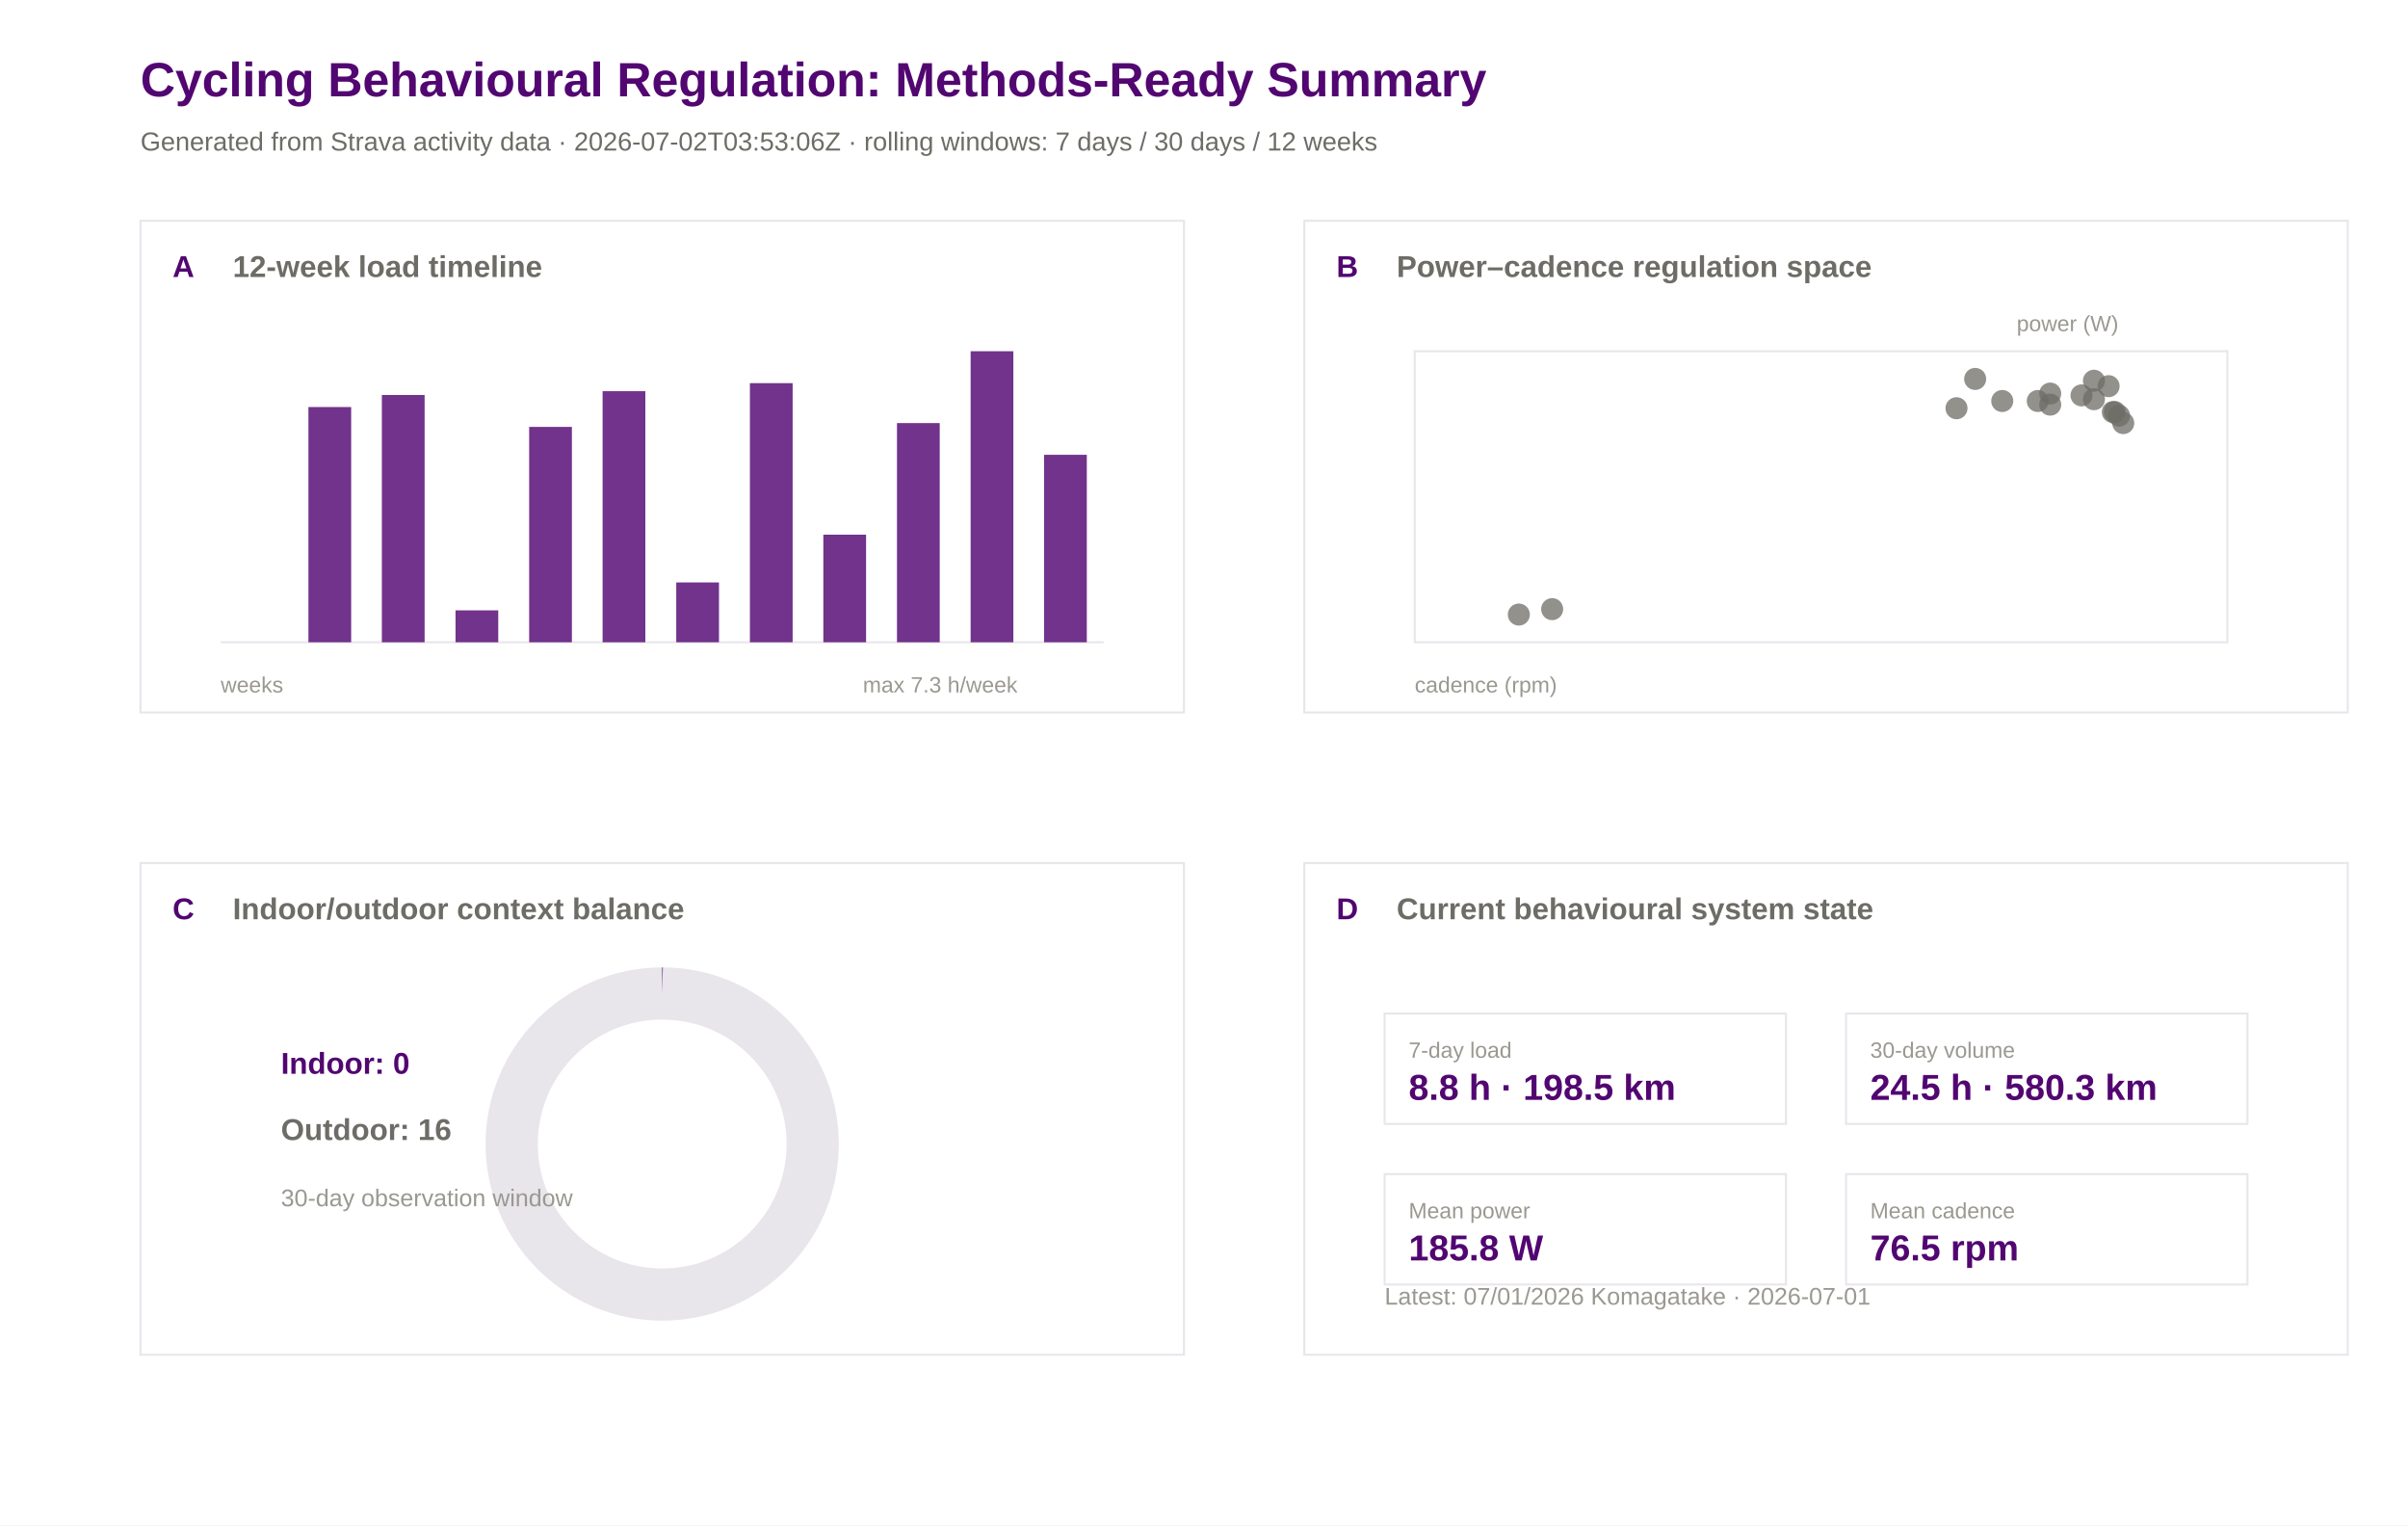
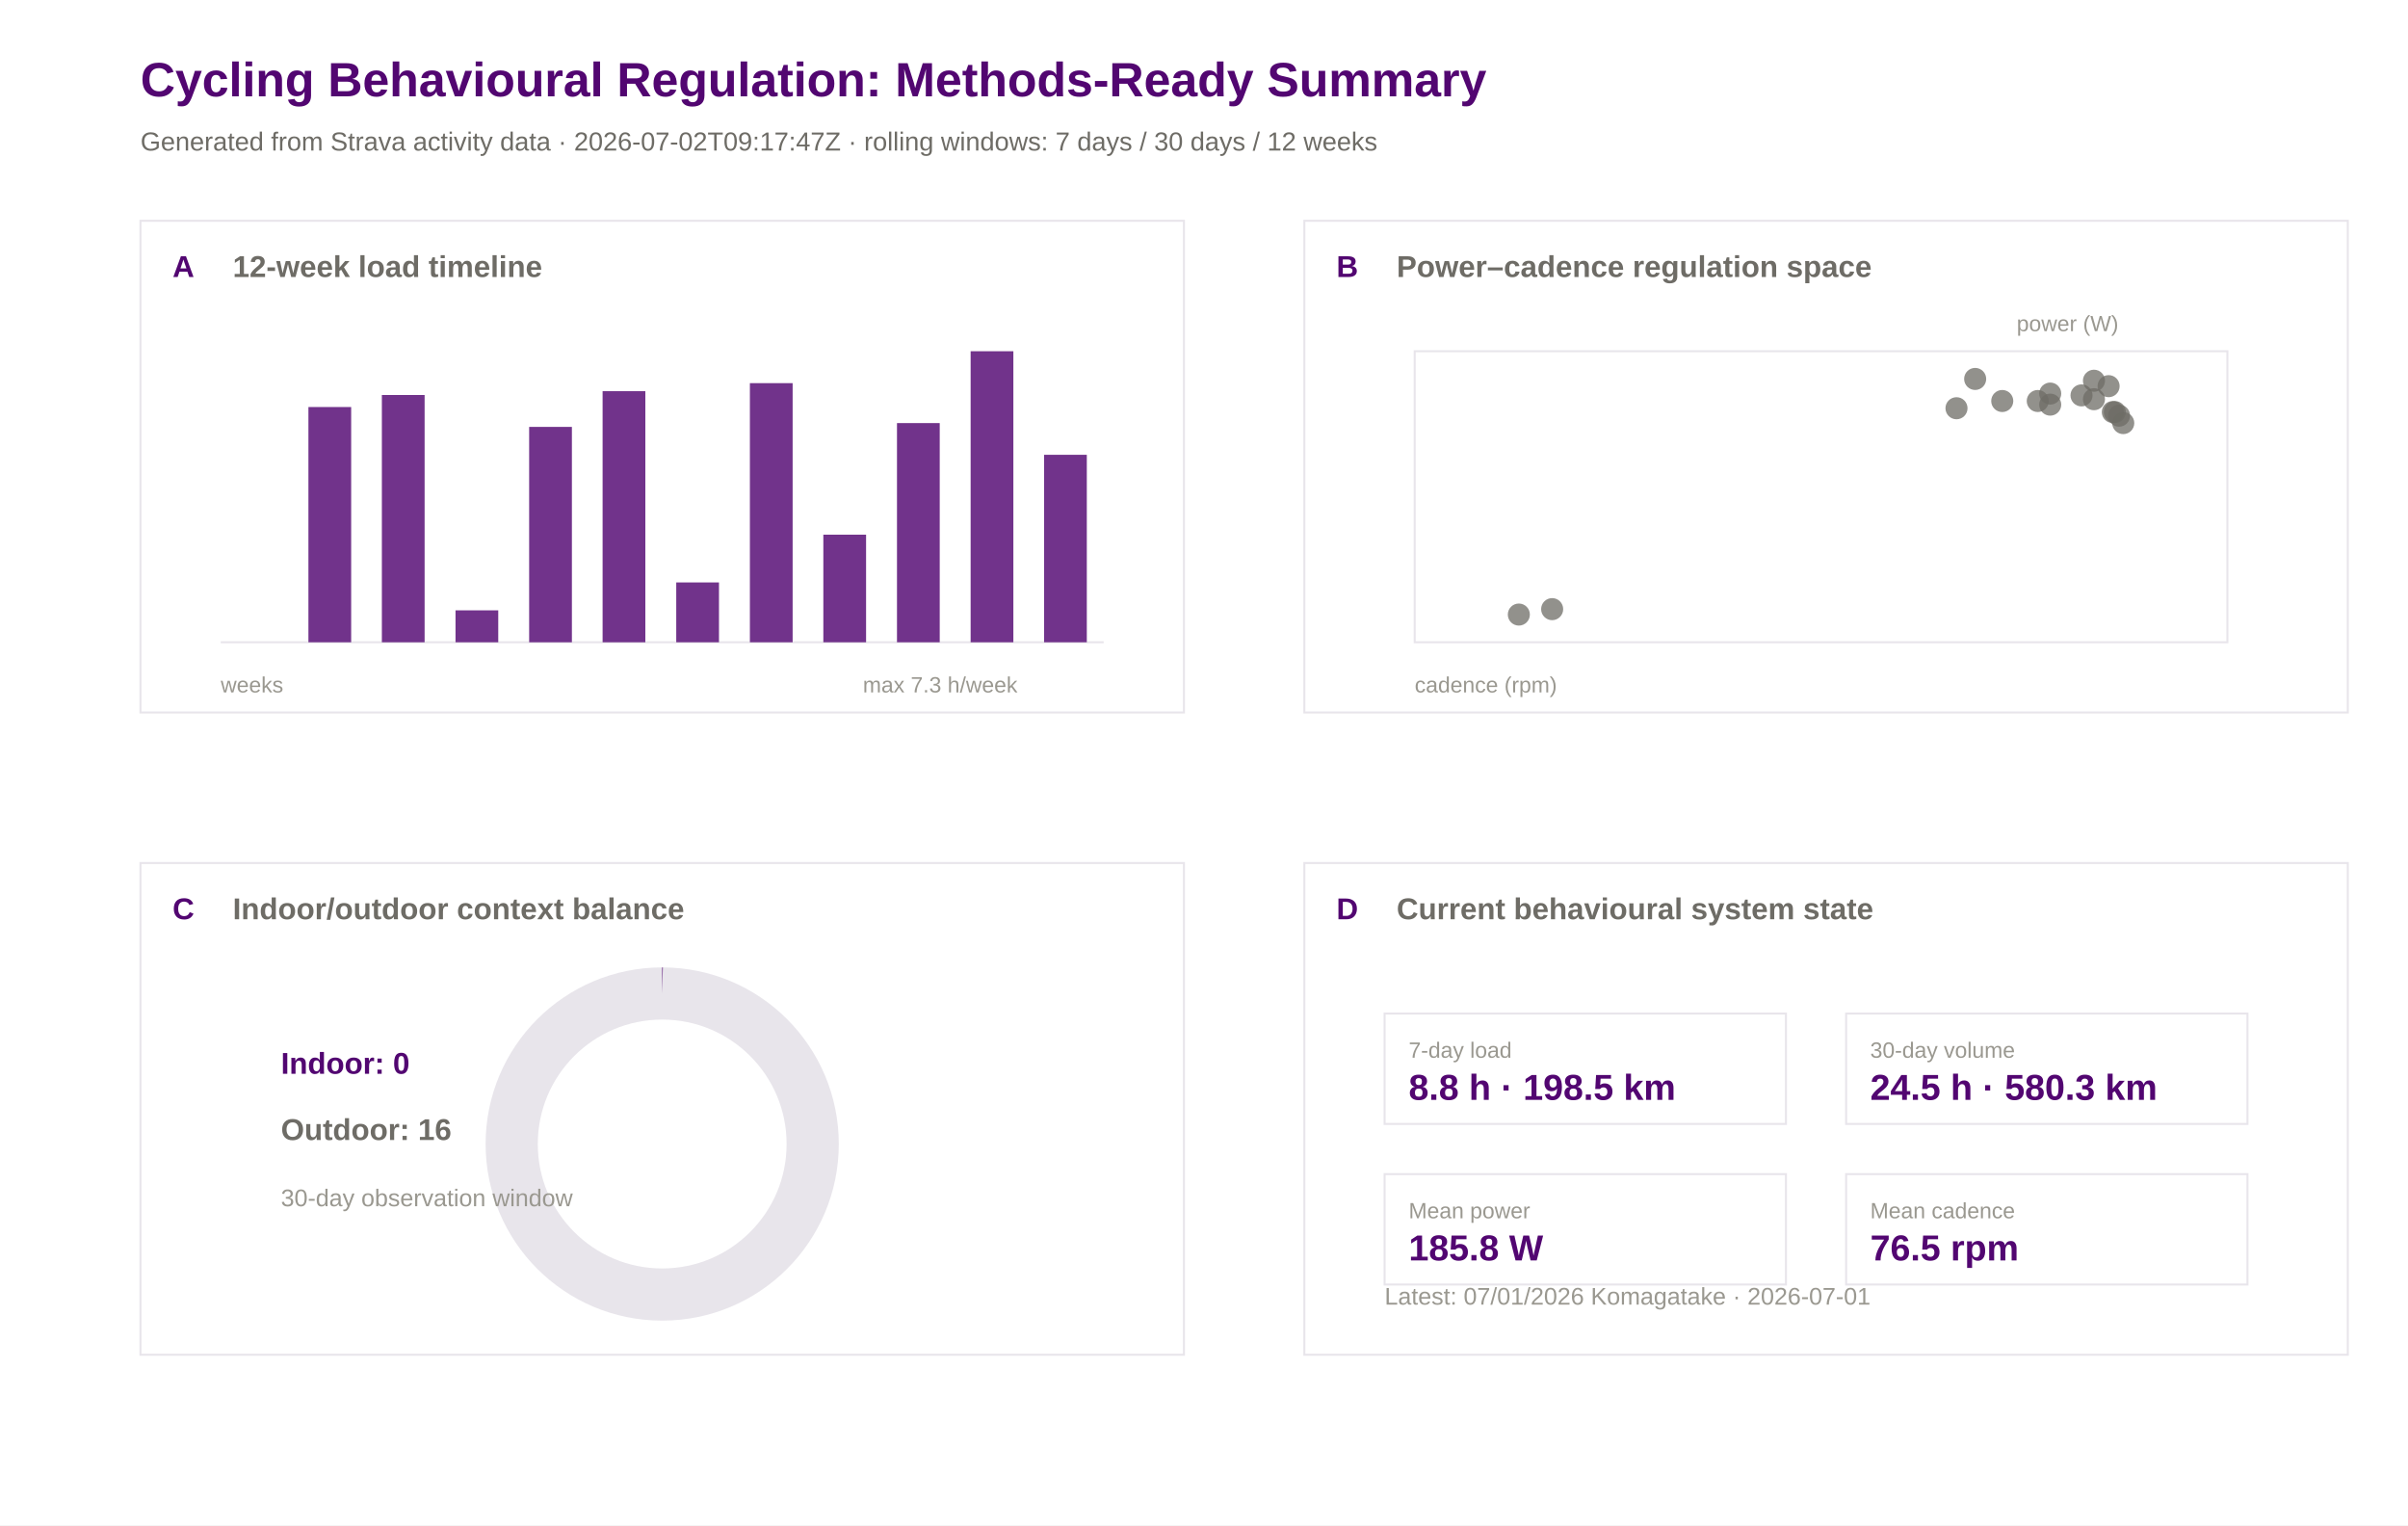
<svg xmlns="http://www.w3.org/2000/svg" width="1200" height="760" viewBox="0 0 1200 760">
  <rect width="100%" height="100%" fill="#ffffff" />
  <text x="70.0" y="48.0" font-family="Arial" font-size="24" font-weight="600" fill="#520671">Cycling Behavioural Regulation: Methods-Ready Summary</text>
-   <text x="70.0" y="75.0" font-family="Arial" font-size="13" font-weight="400" fill="#6e6c66">Generated from Strava activity data · 2026-07-02T03:53:06Z · rolling windows: 7 days / 30 days / 12 weeks</text>
+   <text x="70.0" y="75.0" font-family="Arial" font-size="13" font-weight="400" fill="#6e6c66">Generated from Strava activity data · 2026-07-02T09:17:47Z · rolling windows: 7 days / 30 days / 12 weeks</text>
  <rect x="70" y="110" width="520" height="245" fill="#ffffff" stroke="#e8e5eb" stroke-width="1" />
  <text x="86.0" y="138.0" font-family="Arial" font-size="15" font-weight="600" fill="#520671">A</text>
  <text x="116.0" y="138.0" font-family="Arial" font-size="15" font-weight="600" fill="#6e6c66">12-week load timeline</text>
  <rect x="650" y="110" width="520" height="245" fill="#ffffff" stroke="#e8e5eb" stroke-width="1" />
  <text x="666.0" y="138.0" font-family="Arial" font-size="15" font-weight="600" fill="#520671">B</text>
  <text x="696.0" y="138.0" font-family="Arial" font-size="15" font-weight="600" fill="#6e6c66">Power–cadence regulation space</text>
  <rect x="70" y="430" width="520" height="245" fill="#ffffff" stroke="#e8e5eb" stroke-width="1" />
  <text x="86.0" y="458.0" font-family="Arial" font-size="15" font-weight="600" fill="#520671">C</text>
  <text x="116.0" y="458.0" font-family="Arial" font-size="15" font-weight="600" fill="#6e6c66">Indoor/outdoor context balance</text>
  <rect x="650" y="430" width="520" height="245" fill="#ffffff" stroke="#e8e5eb" stroke-width="1" />
  <text x="666.0" y="458.0" font-family="Arial" font-size="15" font-weight="600" fill="#520671">D</text>
  <text x="696.0" y="458.0" font-family="Arial" font-size="15" font-weight="600" fill="#6e6c66">Current behavioural system state</text>
  <line x1="110" y1="320" x2="550" y2="320" stroke="#e8e5eb" />
  <rect x="117.0" y="320.0" width="21.3" height="0.0" fill="#520671" opacity="0.82" />
  <rect x="153.7" y="202.8" width="21.3" height="117.2" fill="#520671" opacity="0.82" />
  <rect x="190.3" y="196.8" width="21.3" height="123.2" fill="#520671" opacity="0.82" />
  <rect x="227.0" y="304.1" width="21.3" height="15.9" fill="#520671" opacity="0.82" />
  <rect x="263.7" y="212.7" width="21.3" height="107.3" fill="#520671" opacity="0.82" />
  <rect x="300.3" y="194.9" width="21.3" height="125.1" fill="#520671" opacity="0.82" />
  <rect x="337.0" y="290.2" width="21.3" height="29.8" fill="#520671" opacity="0.82" />
  <rect x="373.7" y="190.9" width="21.3" height="129.1" fill="#520671" opacity="0.82" />
  <rect x="410.3" y="266.4" width="21.3" height="53.6" fill="#520671" opacity="0.82" />
  <rect x="447.0" y="210.8" width="21.3" height="109.2" fill="#520671" opacity="0.82" />
  <rect x="483.7" y="175.0" width="21.3" height="145.0" fill="#520671" opacity="0.82" />
  <rect x="520.3" y="226.6" width="21.3" height="93.4" fill="#520671" opacity="0.82" />
  <text x="110.0" y="345.0" font-family="Arial" font-size="11" font-weight="400" fill="#9a9890">weeks</text>
  <text x="430.0" y="345.0" font-family="Arial" font-size="11" font-weight="400" fill="#9a9890">max 7.3 h/week</text>
  <rect x="705" y="175" width="405" height="145" fill="#ffffff" stroke="#e8e5eb" />
  <circle cx="1043.5" cy="189.7" r="5.5" fill="#6e6c66" opacity="0.75" />
  <circle cx="1037.3" cy="197.0" r="5.5" fill="#6e6c66" opacity="0.75" />
  <circle cx="1043.5" cy="198.9" r="5.5" fill="#6e6c66" opacity="0.75" />
  <circle cx="984.3" cy="188.8" r="5.5" fill="#6e6c66" opacity="0.75" />
  <circle cx="1021.7" cy="196.1" r="5.5" fill="#6e6c66" opacity="0.75" />
  <circle cx="1053.9" cy="205.3" r="5.5" fill="#6e6c66" opacity="0.75" />
  <circle cx="1050.8" cy="192.4" r="5.5" fill="#6e6c66" opacity="0.75" />
  <circle cx="1058.1" cy="210.8" r="5.5" fill="#6e6c66" opacity="0.75" />
  <circle cx="997.8" cy="199.8" r="5.5" fill="#6e6c66" opacity="0.75" />
  <circle cx="1021.7" cy="201.6" r="5.5" fill="#6e6c66" opacity="0.75" />
  <circle cx="975.0" cy="203.4" r="5.5" fill="#6e6c66" opacity="0.75" />
  <circle cx="1015.5" cy="199.8" r="5.5" fill="#6e6c66" opacity="0.75" />
  <circle cx="756.9" cy="306.2" r="5.5" fill="#6e6c66" opacity="0.75" />
  <circle cx="773.5" cy="303.5" r="5.5" fill="#6e6c66" opacity="0.75" />
  <circle cx="1052.9" cy="205.3" r="5.5" fill="#6e6c66" opacity="0.75" />
  <circle cx="1056.0" cy="207.1" r="5.5" fill="#6e6c66" opacity="0.75" />
  <text x="705.0" y="345.0" font-family="Arial" font-size="11" font-weight="400" fill="#9a9890">cadence (rpm)</text>
  <text x="1005.0" y="165.0" font-family="Arial" font-size="11" font-weight="400" fill="#9a9890">power (W)</text>
  <circle cx="330" cy="570" r="75" fill="none" stroke="#e8e5eb" stroke-width="26" />
  <circle cx="330" cy="570" r="75" fill="none" stroke="#520671" stroke-width="26" stroke-dasharray="0.0 471.2" transform="rotate(-90 330 570)" />
  <text x="140.0" y="535.0" font-family="Arial" font-size="15" font-weight="600" fill="#520671">Indoor: 0</text>
  <text x="140.0" y="568.0" font-family="Arial" font-size="15" font-weight="600" fill="#6e6c66">Outdoor: 16</text>
  <text x="140.0" y="601.0" font-family="Arial" font-size="12" font-weight="400" fill="#9a9890">30-day observation window</text>
  <rect x="690" y="505" width="200" height="55" fill="#ffffff" stroke="#e8e5eb" />
  <text x="702.0" y="527.0" font-family="Arial" font-size="11" font-weight="500" fill="#9a9890">7-day load</text>
  <text x="702.0" y="548.0" font-family="Arial" font-size="18" font-weight="600" fill="#520671">8.8 h · 198.5 km</text>
  <rect x="920" y="505" width="200" height="55" fill="#ffffff" stroke="#e8e5eb" />
  <text x="932.0" y="527.0" font-family="Arial" font-size="11" font-weight="500" fill="#9a9890">30-day volume</text>
  <text x="932.0" y="548.0" font-family="Arial" font-size="18" font-weight="600" fill="#520671">24.5 h · 580.3 km</text>
  <rect x="690" y="585" width="200" height="55" fill="#ffffff" stroke="#e8e5eb" />
  <text x="702.0" y="607.0" font-family="Arial" font-size="11" font-weight="500" fill="#9a9890">Mean power</text>
  <text x="702.0" y="628.0" font-family="Arial" font-size="18" font-weight="600" fill="#520671">185.8 W</text>
  <rect x="920" y="585" width="200" height="55" fill="#ffffff" stroke="#e8e5eb" />
  <text x="932.0" y="607.0" font-family="Arial" font-size="11" font-weight="500" fill="#9a9890">Mean cadence</text>
  <text x="932.0" y="628.0" font-family="Arial" font-size="18" font-weight="600" fill="#520671">76.5 rpm</text>
  <text x="690.0" y="650.0" font-family="Arial" font-size="12" font-weight="400" fill="#9a9890">Latest: 07/01/2026 Komagatake · 2026-07-01</text>
</svg>
